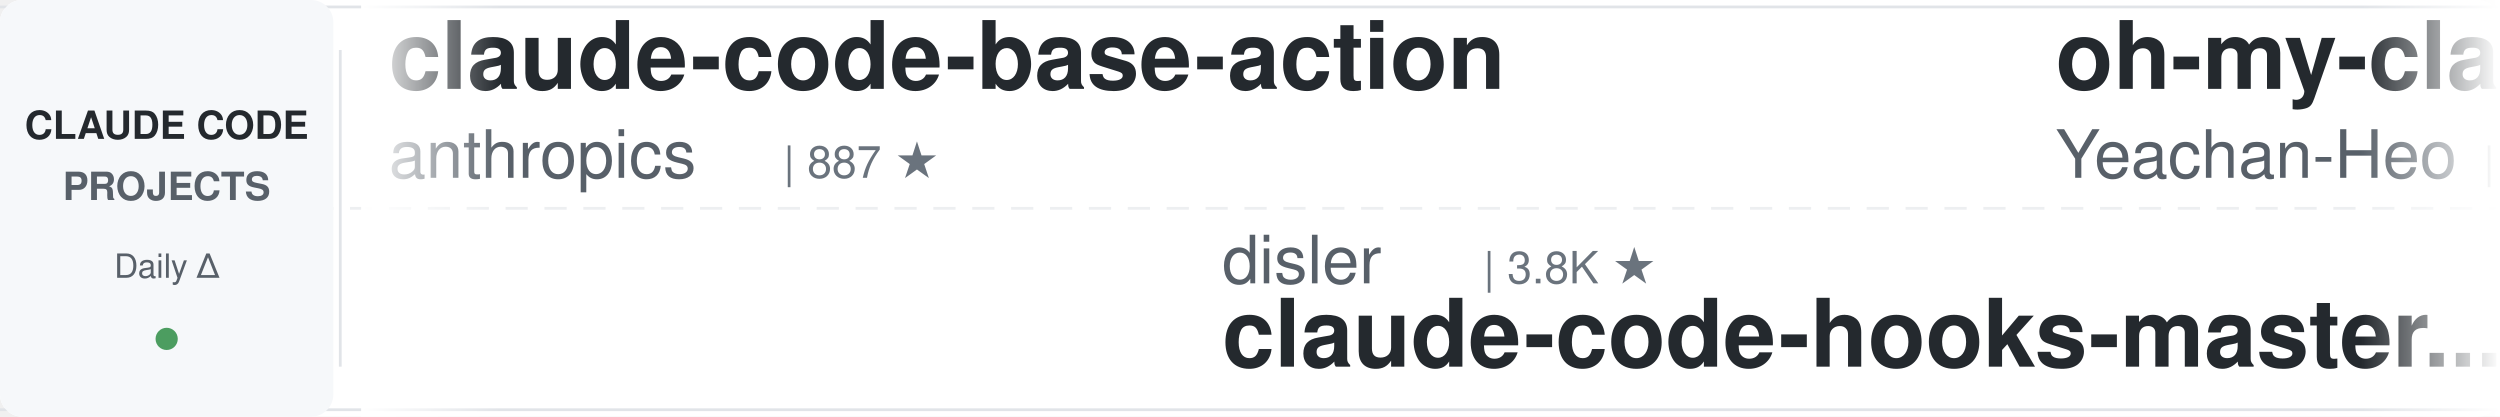
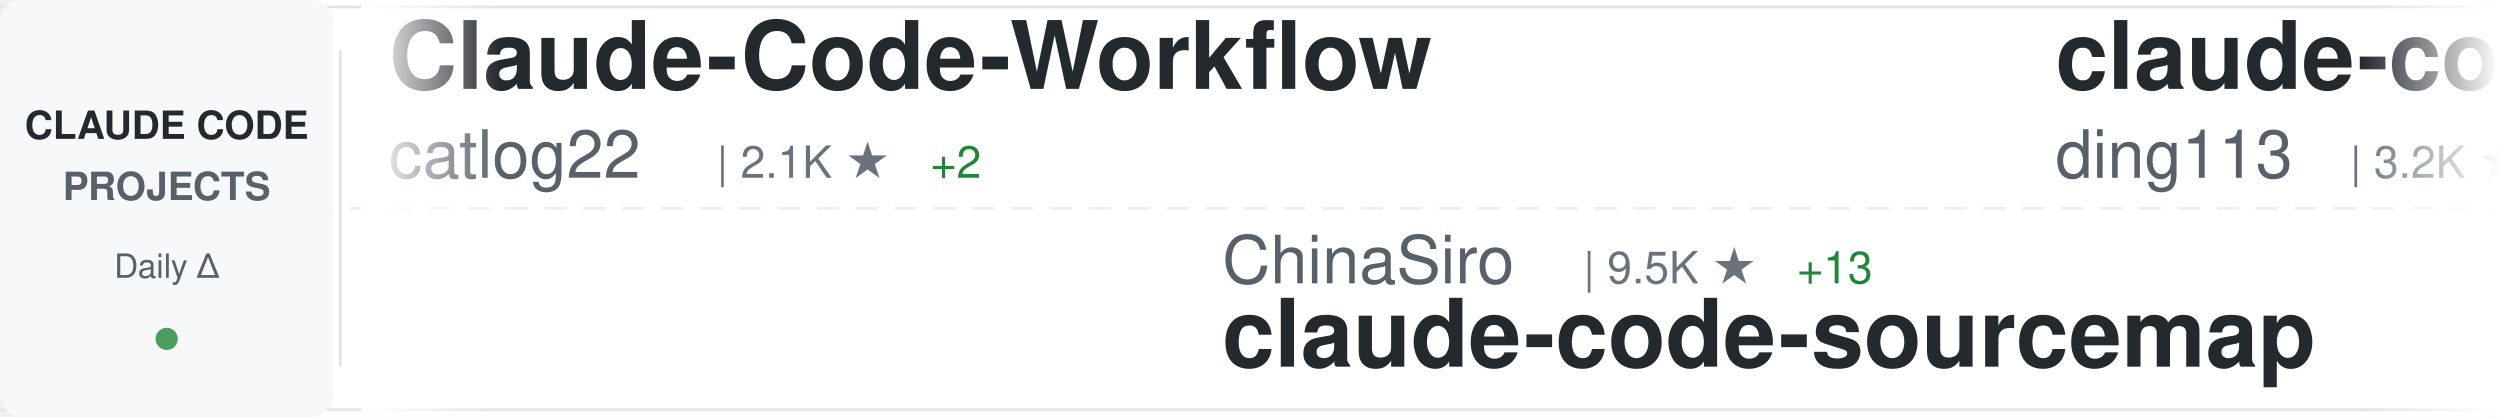
<svg xmlns="http://www.w3.org/2000/svg" width="900" height="150">
  <defs>
    <linearGradient id="awesomeLeftFade" x1="0%" y1="0%" x2="100%" y2="0%">
      <stop offset="0%" style="stop-color:#ffffff;stop-opacity:1" />
      <stop offset="100%" style="stop-color:#ffffff;stop-opacity:0" />
    </linearGradient>
    <linearGradient id="awesomeRightFade" x1="0%" y1="0%" x2="100%" y2="0%">
      <stop offset="0%" style="stop-color:#ffffff;stop-opacity:0" />
      <stop offset="100%" style="stop-color:#ffffff;stop-opacity:1" />
    </linearGradient>
  </defs>
  <rect width="900" height="150" fill="#ffffff" rx="8" />
  <rect x="0" y="2" width="900" height="1" fill="#e1e4e8" />
  <rect x="0" y="147" width="900" height="1" fill="#e1e4e8" />
  <line x1="0" y1="75" x2="900" y2="75" stroke="#e1e4e8" stroke-width="1" stroke-dasharray="8 6" opacity="0.6" />
  <rect x="0" y="0" width="120" height="150" fill="#f6f8fa" rx="8" />
  <text x="60" y="50" font-family="-apple-system, BlinkMacSystemFont, 'Segoe UI', Helvetica, Arial, sans-serif" font-size="14" font-weight="600" fill="#24292e" text-anchor="middle">CLAUDE CODE</text>
  <text x="60" y="72" font-family="-apple-system, BlinkMacSystemFont, 'Segoe UI', Helvetica, Arial, sans-serif" font-size="14" font-weight="600" fill="#586069" text-anchor="middle">PROJECTS</text>
  <text x="60" y="100" font-family="-apple-system, BlinkMacSystemFont, 'Segoe UI', Helvetica, Arial, sans-serif" font-size="12" font-weight="500" fill="#586069" text-anchor="middle">Daily Δ</text>
  <circle cx="60" cy="122" r="4" fill="#22863a" opacity="0.8" />
  <rect x="122" y="18" width="1" height="114" fill="#e1e4e8" />
  <clipPath id="awesomeTickerClip">
    <rect x="130" y="0" width="770" height="150" />
  </clipPath>
  <g clip-path="url(#awesomeTickerClip)">
    <g id="awesomeTickerItems">
      <animateTransform attributeName="transform" attributeType="XML" type="translate" from="0 0" to="-3000 0" dur="54s" repeatCount="indefinite" />
      <g transform="translate(0, 0)">
-         <text x="140" y="32" font-family="-apple-system, BlinkMacSystemFont, 'Segoe UI', Helvetica, Arial, sans-serif" font-size="34" font-weight="600" fill="#24292e">claude-code-base-action</text>
-         <text x="140" y="64" font-family="-apple-system, BlinkMacSystemFont, 'Segoe UI', Helvetica, Arial, sans-serif" font-size="24" font-weight="400" fill="#586069">anthropics</text>
-         <text x="282" y="64" font-family="-apple-system, BlinkMacSystemFont, 'Segoe UI', Helvetica, Arial, sans-serif" font-size="16" font-weight="500" fill="#6a737d">| 887 ★</text>
+         <text x="140" y="32" font-family="-apple-system, BlinkMacSystemFont, 'Segoe UI', Helvetica, Arial, sans-serif" font-size="34" font-weight="600" fill="#24292e">Claude-Code-Workflow</text>
+         <text x="140" y="64" font-family="-apple-system, BlinkMacSystemFont, 'Segoe UI', Helvetica, Arial, sans-serif" font-size="24" font-weight="400" fill="#586069">catlog22</text>
+         <text x="258" y="64" font-family="-apple-system, BlinkMacSystemFont, 'Segoe UI', Helvetica, Arial, sans-serif" font-size="16" font-weight="500" fill="#6a737d">| 2.1K ★</text>
+         <text x="335" y="64" font-family="-apple-system, BlinkMacSystemFont, 'Segoe UI', Helvetica, Arial, sans-serif" font-size="16" font-weight="500" fill="#22863a"> +2</text>
      </g>
      <g transform="translate(300, 0)">
-         <text x="140" y="102" font-family="-apple-system, BlinkMacSystemFont, 'Segoe UI', Helvetica, Arial, sans-serif" font-size="24" font-weight="400" fill="#586069">disler</text>
-         <text x="234" y="102" font-family="-apple-system, BlinkMacSystemFont, 'Segoe UI', Helvetica, Arial, sans-serif" font-size="16" font-weight="500" fill="#6a737d">| 3.8K ★</text>
-         <text x="140" y="132" font-family="-apple-system, BlinkMacSystemFont, 'Segoe UI', Helvetica, Arial, sans-serif" font-size="34" font-weight="600" fill="#24292e">claude-code-hooks-master...</text>
-       </g>
-       <g transform="translate(600, 0)">
-         <text x="140" y="32" font-family="-apple-system, BlinkMacSystemFont, 'Segoe UI', Helvetica, Arial, sans-serif" font-size="34" font-weight="600" fill="#24292e">oh-my-claudecode</text>
-         <text x="140" y="64" font-family="-apple-system, BlinkMacSystemFont, 'Segoe UI', Helvetica, Arial, sans-serif" font-size="24" font-weight="400" fill="#586069">Yeachan-Heo</text>
-         <text x="294" y="64" font-family="-apple-system, BlinkMacSystemFont, 'Segoe UI', Helvetica, Arial, sans-serif" font-size="16" font-weight="500" fill="#6a737d">| 37.0K ★</text>
-         <text x="380" y="64" font-family="-apple-system, BlinkMacSystemFont, 'Segoe UI', Helvetica, Arial, sans-serif" font-size="16" font-weight="500" fill="#22863a"> +67</text>
-       </g>
-       <g transform="translate(900, 0)">
        <text x="140" y="102" font-family="-apple-system, BlinkMacSystemFont, 'Segoe UI', Helvetica, Arial, sans-serif" font-size="24" font-weight="400" fill="#586069">ChinaSiro</text>
        <text x="270" y="102" font-family="-apple-system, BlinkMacSystemFont, 'Segoe UI', Helvetica, Arial, sans-serif" font-size="16" font-weight="500" fill="#6a737d">| 9.5K ★</text>
        <text x="347" y="102" font-family="-apple-system, BlinkMacSystemFont, 'Segoe UI', Helvetica, Arial, sans-serif" font-size="16" font-weight="500" fill="#22863a"> +13</text>
        <text x="140" y="132" font-family="-apple-system, BlinkMacSystemFont, 'Segoe UI', Helvetica, Arial, sans-serif" font-size="34" font-weight="600" fill="#24292e">claude-code-sourcemap</text>
      </g>
+       <g transform="translate(600, 0)">
+         <text x="140" y="32" font-family="-apple-system, BlinkMacSystemFont, 'Segoe UI', Helvetica, Arial, sans-serif" font-size="34" font-weight="600" fill="#24292e">claude-code-hub</text>
+         <text x="140" y="64" font-family="-apple-system, BlinkMacSystemFont, 'Segoe UI', Helvetica, Arial, sans-serif" font-size="24" font-weight="400" fill="#586069">ding113</text>
+         <text x="246" y="64" font-family="-apple-system, BlinkMacSystemFont, 'Segoe UI', Helvetica, Arial, sans-serif" font-size="16" font-weight="500" fill="#6a737d">| 3.2K ★</text>
+         <text x="323" y="64" font-family="-apple-system, BlinkMacSystemFont, 'Segoe UI', Helvetica, Arial, sans-serif" font-size="16" font-weight="500" fill="#22863a"> +9</text>
+       </g>
+       <g transform="translate(900, 0)">
+         <text x="140" y="102" font-family="-apple-system, BlinkMacSystemFont, 'Segoe UI', Helvetica, Arial, sans-serif" font-size="24" font-weight="400" fill="#586069">feiskyer</text>
+         <text x="258" y="102" font-family="-apple-system, BlinkMacSystemFont, 'Segoe UI', Helvetica, Arial, sans-serif" font-size="16" font-weight="500" fill="#6a737d">| 1.6K ★</text>
+         <text x="335" y="102" font-family="-apple-system, BlinkMacSystemFont, 'Segoe UI', Helvetica, Arial, sans-serif" font-size="16" font-weight="500" fill="#22863a"> +2</text>
+         <text x="140" y="132" font-family="-apple-system, BlinkMacSystemFont, 'Segoe UI', Helvetica, Arial, sans-serif" font-size="34" font-weight="600" fill="#24292e">claude-code-settings</text>
+       </g>
      <g transform="translate(1200, 0)">
-         <text x="140" y="32" font-family="-apple-system, BlinkMacSystemFont, 'Segoe UI', Helvetica, Arial, sans-serif" font-size="34" font-weight="600" fill="#24292e">claude-code-spec-workflo...</text>
-         <text x="140" y="64" font-family="-apple-system, BlinkMacSystemFont, 'Segoe UI', Helvetica, Arial, sans-serif" font-size="24" font-weight="400" fill="#586069">Pimzino</text>
-         <text x="246" y="64" font-family="-apple-system, BlinkMacSystemFont, 'Segoe UI', Helvetica, Arial, sans-serif" font-size="16" font-weight="500" fill="#6a737d">| 3.8K ★</text>
-         <text x="323" y="64" font-family="-apple-system, BlinkMacSystemFont, 'Segoe UI', Helvetica, Arial, sans-serif" font-size="16" font-weight="500" fill="#22863a"> +1</text>
+         <text x="140" y="32" font-family="-apple-system, BlinkMacSystemFont, 'Segoe UI', Helvetica, Arial, sans-serif" font-size="34" font-weight="600" fill="#24292e">CLIProxyAPI</text>
+         <text x="140" y="64" font-family="-apple-system, BlinkMacSystemFont, 'Segoe UI', Helvetica, Arial, sans-serif" font-size="24" font-weight="400" fill="#586069">router-for-me</text>
+         <text x="318" y="64" font-family="-apple-system, BlinkMacSystemFont, 'Segoe UI', Helvetica, Arial, sans-serif" font-size="16" font-weight="500" fill="#6a737d">| 38.4K ★</text>
+         <text x="404" y="64" font-family="-apple-system, BlinkMacSystemFont, 'Segoe UI', Helvetica, Arial, sans-serif" font-size="16" font-weight="500" fill="#22863a"> +90</text>
      </g>
      <g transform="translate(1500, 0)">
-         <text x="140" y="102" font-family="-apple-system, BlinkMacSystemFont, 'Segoe UI', Helvetica, Arial, sans-serif" font-size="24" font-weight="400" fill="#586069">SeemSeam</text>
-         <text x="258" y="102" font-family="-apple-system, BlinkMacSystemFont, 'Segoe UI', Helvetica, Arial, sans-serif" font-size="16" font-weight="500" fill="#6a737d">| 3.1K ★</text>
-         <text x="335" y="102" font-family="-apple-system, BlinkMacSystemFont, 'Segoe UI', Helvetica, Arial, sans-serif" font-size="16" font-weight="500" fill="#22863a"> +17</text>
-         <text x="140" y="132" font-family="-apple-system, BlinkMacSystemFont, 'Segoe UI', Helvetica, Arial, sans-serif" font-size="34" font-weight="600" fill="#24292e">claude_codex_bridge</text>
-       </g>
-       <g transform="translate(1800, 0)">
-         <text x="140" y="32" font-family="-apple-system, BlinkMacSystemFont, 'Segoe UI', Helvetica, Arial, sans-serif" font-size="34" font-weight="600" fill="#24292e">claude-code-prompts</text>
-         <text x="140" y="64" font-family="-apple-system, BlinkMacSystemFont, 'Segoe UI', Helvetica, Arial, sans-serif" font-size="24" font-weight="400" fill="#586069">repowise-dev</text>
-         <text x="306" y="64" font-family="-apple-system, BlinkMacSystemFont, 'Segoe UI', Helvetica, Arial, sans-serif" font-size="16" font-weight="500" fill="#6a737d">| 1.1K ★</text>
-         <text x="383" y="64" font-family="-apple-system, BlinkMacSystemFont, 'Segoe UI', Helvetica, Arial, sans-serif" font-size="16" font-weight="500" fill="#22863a"> +2</text>
-       </g>
-       <g transform="translate(2100, 0)">
        <text x="140" y="102" font-family="-apple-system, BlinkMacSystemFont, 'Segoe UI', Helvetica, Arial, sans-serif" font-size="24" font-weight="400" fill="#586069">huangserva</text>
        <text x="282" y="102" font-family="-apple-system, BlinkMacSystemFont, 'Segoe UI', Helvetica, Arial, sans-serif" font-size="16" font-weight="500" fill="#6a737d">| 610 ★</text>
        <text x="350" y="102" font-family="-apple-system, BlinkMacSystemFont, 'Segoe UI', Helvetica, Arial, sans-serif" font-size="16" font-weight="500" fill="#22863a"> +1</text>
        <text x="140" y="132" font-family="-apple-system, BlinkMacSystemFont, 'Segoe UI', Helvetica, Arial, sans-serif" font-size="34" font-weight="600" fill="#24292e">claude-code-cli</text>
      </g>
+       <g transform="translate(1800, 0)">
+         <text x="140" y="32" font-family="-apple-system, BlinkMacSystemFont, 'Segoe UI', Helvetica, Arial, sans-serif" font-size="34" font-weight="600" fill="#24292e">Auto-claude-code-researc...</text>
+         <text x="140" y="64" font-family="-apple-system, BlinkMacSystemFont, 'Segoe UI', Helvetica, Arial, sans-serif" font-size="24" font-weight="400" fill="#586069">wanshuiyin</text>
+         <text x="282" y="64" font-family="-apple-system, BlinkMacSystemFont, 'Segoe UI', Helvetica, Arial, sans-serif" font-size="16" font-weight="500" fill="#6a737d">| 12.6K ★</text>
+         <text x="368" y="64" font-family="-apple-system, BlinkMacSystemFont, 'Segoe UI', Helvetica, Arial, sans-serif" font-size="16" font-weight="500" fill="#22863a"> +46</text>
+       </g>
+       <g transform="translate(2100, 0)">
+         <text x="140" y="102" font-family="-apple-system, BlinkMacSystemFont, 'Segoe UI', Helvetica, Arial, sans-serif" font-size="24" font-weight="400" fill="#586069">Chachamaru127</text>
+         <text x="318" y="102" font-family="-apple-system, BlinkMacSystemFont, 'Segoe UI', Helvetica, Arial, sans-serif" font-size="16" font-weight="500" fill="#6a737d">| 2.9K ★</text>
+         <text x="395" y="102" font-family="-apple-system, BlinkMacSystemFont, 'Segoe UI', Helvetica, Arial, sans-serif" font-size="16" font-weight="500" fill="#22863a"> +9</text>
+         <text x="140" y="132" font-family="-apple-system, BlinkMacSystemFont, 'Segoe UI', Helvetica, Arial, sans-serif" font-size="34" font-weight="600" fill="#24292e">claude-code-harness</text>
+       </g>
      <g transform="translate(2400, 0)">
-         <text x="140" y="32" font-family="-apple-system, BlinkMacSystemFont, 'Segoe UI', Helvetica, Arial, sans-serif" font-size="34" font-weight="600" fill="#24292e">Claude-code</text>
-         <text x="140" y="64" font-family="-apple-system, BlinkMacSystemFont, 'Segoe UI', Helvetica, Arial, sans-serif" font-size="24" font-weight="400" fill="#586069">fazxes</text>
-         <text x="234" y="64" font-family="-apple-system, BlinkMacSystemFont, 'Segoe UI', Helvetica, Arial, sans-serif" font-size="16" font-weight="500" fill="#6a737d">| 222 ★</text>
+         <text x="140" y="32" font-family="-apple-system, BlinkMacSystemFont, 'Segoe UI', Helvetica, Arial, sans-serif" font-size="34" font-weight="600" fill="#24292e">claude-code-best-practic...</text>
+         <text x="140" y="64" font-family="-apple-system, BlinkMacSystemFont, 'Segoe UI', Helvetica, Arial, sans-serif" font-size="24" font-weight="400" fill="#586069">shanraisshan</text>
+         <text x="306" y="64" font-family="-apple-system, BlinkMacSystemFont, 'Segoe UI', Helvetica, Arial, sans-serif" font-size="16" font-weight="500" fill="#6a737d">| 60.4K ★</text>
+         <text x="392" y="64" font-family="-apple-system, BlinkMacSystemFont, 'Segoe UI', Helvetica, Arial, sans-serif" font-size="16" font-weight="500" fill="#22863a"> +416</text>
      </g>
      <g transform="translate(2700, 0)">
-         <text x="140" y="102" font-family="-apple-system, BlinkMacSystemFont, 'Segoe UI', Helvetica, Arial, sans-serif" font-size="24" font-weight="400" fill="#586069">AprilNEA</text>
-         <text x="258" y="102" font-family="-apple-system, BlinkMacSystemFont, 'Segoe UI', Helvetica, Arial, sans-serif" font-size="16" font-weight="500" fill="#6a737d">| 388 ★</text>
-         <text x="140" y="132" font-family="-apple-system, BlinkMacSystemFont, 'Segoe UI', Helvetica, Arial, sans-serif" font-size="34" font-weight="600" fill="#24292e">claude-code-source</text>
+         <text x="140" y="102" font-family="-apple-system, BlinkMacSystemFont, 'Segoe UI', Helvetica, Arial, sans-serif" font-size="24" font-weight="400" fill="#586069">lintsinghua</text>
+         <text x="294" y="102" font-family="-apple-system, BlinkMacSystemFont, 'Segoe UI', Helvetica, Arial, sans-serif" font-size="16" font-weight="500" fill="#6a737d">| 3.8K ★</text>
+         <text x="371" y="102" font-family="-apple-system, BlinkMacSystemFont, 'Segoe UI', Helvetica, Arial, sans-serif" font-size="16" font-weight="500" fill="#22863a"> +28</text>
+         <text x="140" y="132" font-family="-apple-system, BlinkMacSystemFont, 'Segoe UI', Helvetica, Arial, sans-serif" font-size="34" font-weight="600" fill="#24292e">claude-code-book</text>
      </g>
      <g transform="translate(3000, 0)">
-         <text x="140" y="32" font-family="-apple-system, BlinkMacSystemFont, 'Segoe UI', Helvetica, Arial, sans-serif" font-size="34" font-weight="600" fill="#24292e">claude-code-base-action</text>
-         <text x="140" y="64" font-family="-apple-system, BlinkMacSystemFont, 'Segoe UI', Helvetica, Arial, sans-serif" font-size="24" font-weight="400" fill="#586069">anthropics</text>
-         <text x="282" y="64" font-family="-apple-system, BlinkMacSystemFont, 'Segoe UI', Helvetica, Arial, sans-serif" font-size="16" font-weight="500" fill="#6a737d">| 887 ★</text>
+         <text x="140" y="32" font-family="-apple-system, BlinkMacSystemFont, 'Segoe UI', Helvetica, Arial, sans-serif" font-size="34" font-weight="600" fill="#24292e">Claude-Code-Workflow</text>
+         <text x="140" y="64" font-family="-apple-system, BlinkMacSystemFont, 'Segoe UI', Helvetica, Arial, sans-serif" font-size="24" font-weight="400" fill="#586069">catlog22</text>
+         <text x="258" y="64" font-family="-apple-system, BlinkMacSystemFont, 'Segoe UI', Helvetica, Arial, sans-serif" font-size="16" font-weight="500" fill="#6a737d">| 2.1K ★</text>
+         <text x="335" y="64" font-family="-apple-system, BlinkMacSystemFont, 'Segoe UI', Helvetica, Arial, sans-serif" font-size="16" font-weight="500" fill="#22863a"> +2</text>
      </g>
      <g transform="translate(3300, 0)">
-         <text x="140" y="102" font-family="-apple-system, BlinkMacSystemFont, 'Segoe UI', Helvetica, Arial, sans-serif" font-size="24" font-weight="400" fill="#586069">disler</text>
-         <text x="234" y="102" font-family="-apple-system, BlinkMacSystemFont, 'Segoe UI', Helvetica, Arial, sans-serif" font-size="16" font-weight="500" fill="#6a737d">| 3.8K ★</text>
-         <text x="140" y="132" font-family="-apple-system, BlinkMacSystemFont, 'Segoe UI', Helvetica, Arial, sans-serif" font-size="34" font-weight="600" fill="#24292e">claude-code-hooks-master...</text>
-       </g>
-       <g transform="translate(3600, 0)">
-         <text x="140" y="32" font-family="-apple-system, BlinkMacSystemFont, 'Segoe UI', Helvetica, Arial, sans-serif" font-size="34" font-weight="600" fill="#24292e">oh-my-claudecode</text>
-         <text x="140" y="64" font-family="-apple-system, BlinkMacSystemFont, 'Segoe UI', Helvetica, Arial, sans-serif" font-size="24" font-weight="400" fill="#586069">Yeachan-Heo</text>
-         <text x="294" y="64" font-family="-apple-system, BlinkMacSystemFont, 'Segoe UI', Helvetica, Arial, sans-serif" font-size="16" font-weight="500" fill="#6a737d">| 37.0K ★</text>
-         <text x="380" y="64" font-family="-apple-system, BlinkMacSystemFont, 'Segoe UI', Helvetica, Arial, sans-serif" font-size="16" font-weight="500" fill="#22863a"> +67</text>
-       </g>
-       <g transform="translate(3900, 0)">
        <text x="140" y="102" font-family="-apple-system, BlinkMacSystemFont, 'Segoe UI', Helvetica, Arial, sans-serif" font-size="24" font-weight="400" fill="#586069">ChinaSiro</text>
        <text x="270" y="102" font-family="-apple-system, BlinkMacSystemFont, 'Segoe UI', Helvetica, Arial, sans-serif" font-size="16" font-weight="500" fill="#6a737d">| 9.5K ★</text>
        <text x="347" y="102" font-family="-apple-system, BlinkMacSystemFont, 'Segoe UI', Helvetica, Arial, sans-serif" font-size="16" font-weight="500" fill="#22863a"> +13</text>
        <text x="140" y="132" font-family="-apple-system, BlinkMacSystemFont, 'Segoe UI', Helvetica, Arial, sans-serif" font-size="34" font-weight="600" fill="#24292e">claude-code-sourcemap</text>
+       </g>
+       <g transform="translate(3600, 0)">
+         <text x="140" y="32" font-family="-apple-system, BlinkMacSystemFont, 'Segoe UI', Helvetica, Arial, sans-serif" font-size="34" font-weight="600" fill="#24292e">claude-code-hub</text>
+         <text x="140" y="64" font-family="-apple-system, BlinkMacSystemFont, 'Segoe UI', Helvetica, Arial, sans-serif" font-size="24" font-weight="400" fill="#586069">ding113</text>
+         <text x="246" y="64" font-family="-apple-system, BlinkMacSystemFont, 'Segoe UI', Helvetica, Arial, sans-serif" font-size="16" font-weight="500" fill="#6a737d">| 3.2K ★</text>
+         <text x="323" y="64" font-family="-apple-system, BlinkMacSystemFont, 'Segoe UI', Helvetica, Arial, sans-serif" font-size="16" font-weight="500" fill="#22863a"> +9</text>
+       </g>
+       <g transform="translate(3900, 0)">
+         <text x="140" y="102" font-family="-apple-system, BlinkMacSystemFont, 'Segoe UI', Helvetica, Arial, sans-serif" font-size="24" font-weight="400" fill="#586069">feiskyer</text>
+         <text x="258" y="102" font-family="-apple-system, BlinkMacSystemFont, 'Segoe UI', Helvetica, Arial, sans-serif" font-size="16" font-weight="500" fill="#6a737d">| 1.6K ★</text>
+         <text x="335" y="102" font-family="-apple-system, BlinkMacSystemFont, 'Segoe UI', Helvetica, Arial, sans-serif" font-size="16" font-weight="500" fill="#22863a"> +2</text>
+         <text x="140" y="132" font-family="-apple-system, BlinkMacSystemFont, 'Segoe UI', Helvetica, Arial, sans-serif" font-size="34" font-weight="600" fill="#24292e">claude-code-settings</text>
      </g>
    </g>
  </g>
  <rect x="130" y="0" width="50" height="150" fill="url(#awesomeLeftFade)" />
  <rect x="850" y="0" width="50" height="150" fill="url(#awesomeRightFade)" />
</svg>
